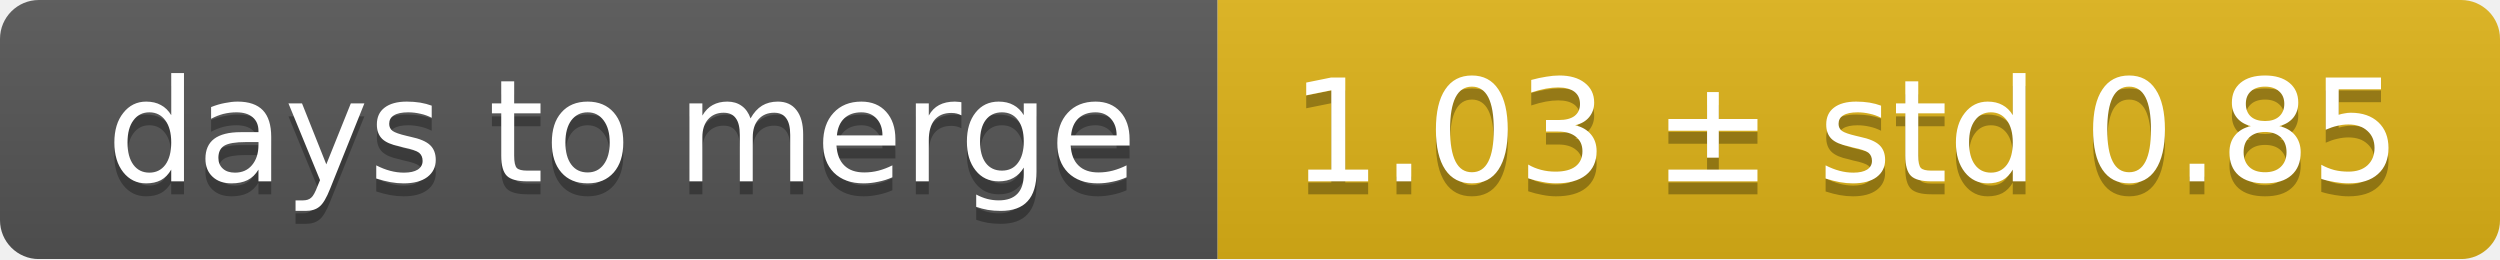
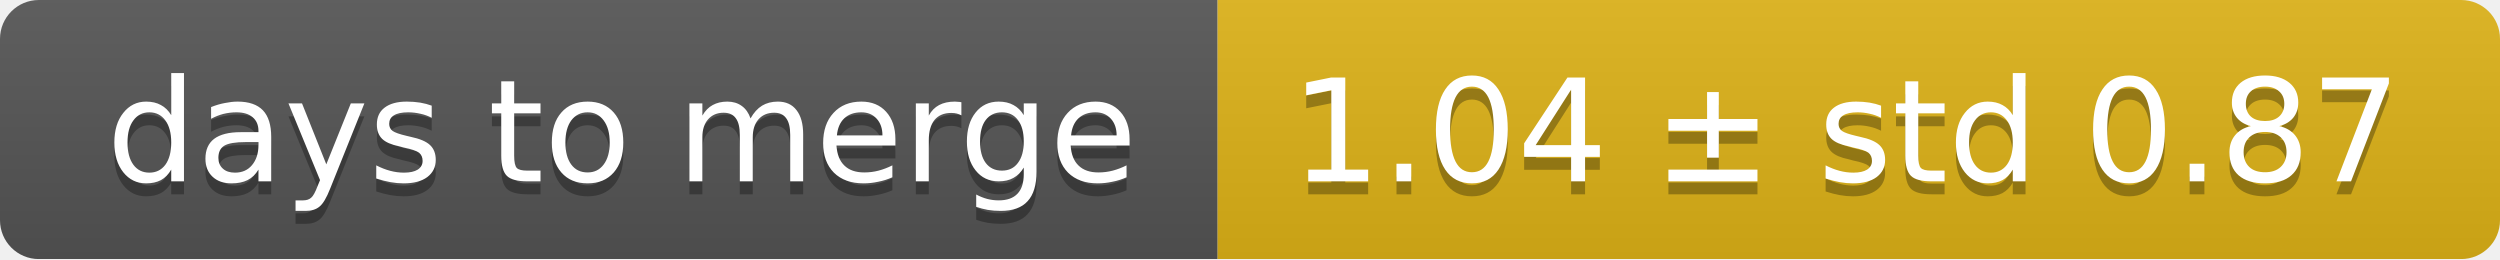
<svg xmlns="http://www.w3.org/2000/svg" width="193" height="20">
  <linearGradient id="smooth" x2="0" y2="100%">
    <stop offset="0" stop-color="#bbb" stop-opacity=".1" />
    <stop offset="1" stop-opacity=".1" />
  </linearGradient>
  <mask id="round">
    <rect width="193" height="20" rx="3" fill="#fff" />
  </mask>
  <g mask="url(#round)">
    <rect width="94" height="20" fill="#555" />
    <rect x="94" width="99" height="20" fill="#dfb317" />
    <rect width="193" height="20" fill="url(#smooth)" />
  </g>
  <g fill="#fff" text-anchor="middle" font-family="DejaVu Sans,Verdana,Geneva,sans-serif" font-size="11">
    <text x="48" y="15" fill="#010101" fill-opacity=".3">days to merge</text>
    <text x="48" y="14">days to merge</text>
-     <text x="142.5" y="15" fill="#010101" fill-opacity=".3">1.03 ± std 0.85</text>
-     <text x="142.5" y="14">1.03 ± std 0.85</text>
+     <text x="142.5" y="15" fill="#010101" fill-opacity=".3">1.04 ± std 0.87</text>
+     <text x="142.5" y="14">1.04 ± std 0.87</text>
  </g>
</svg>
